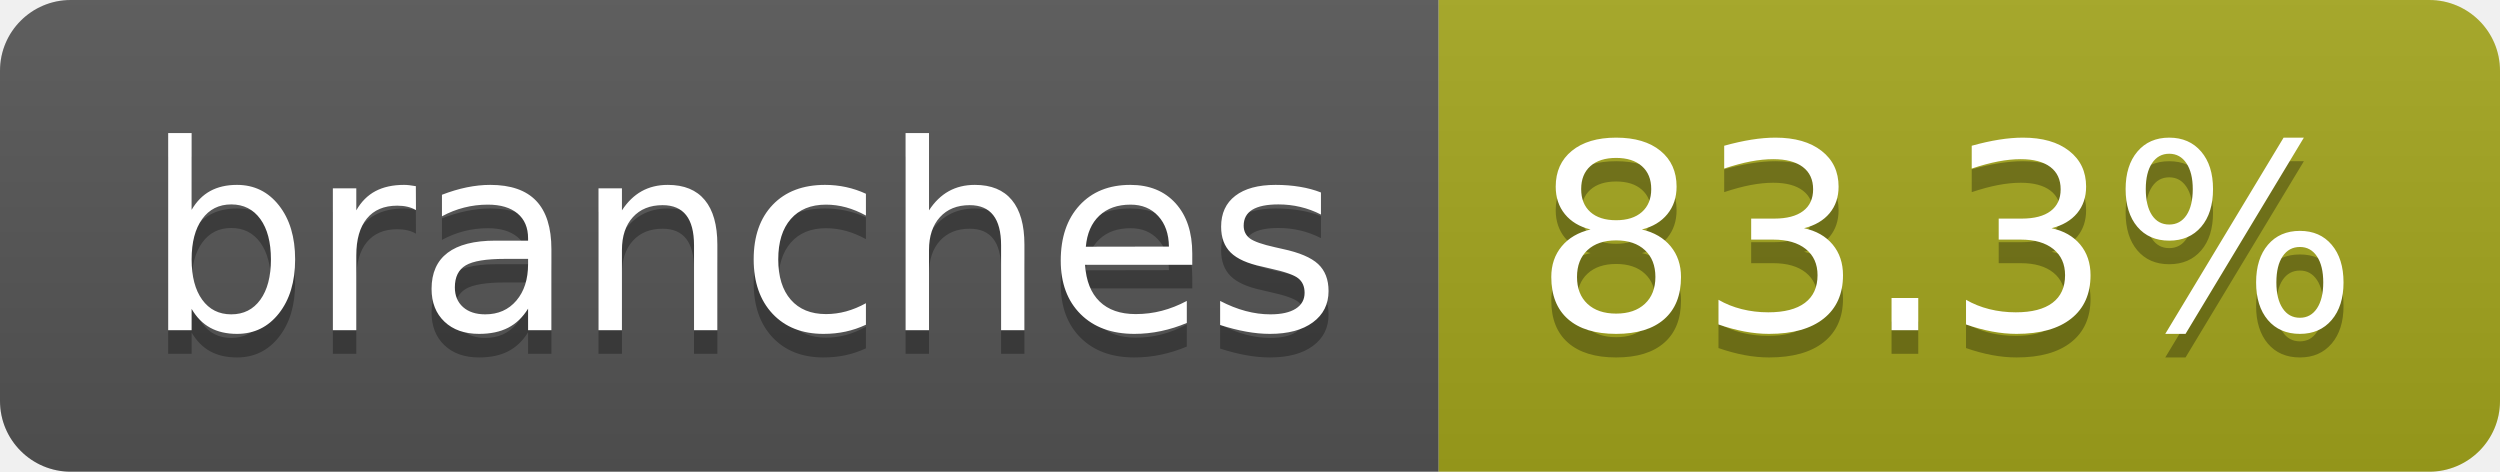
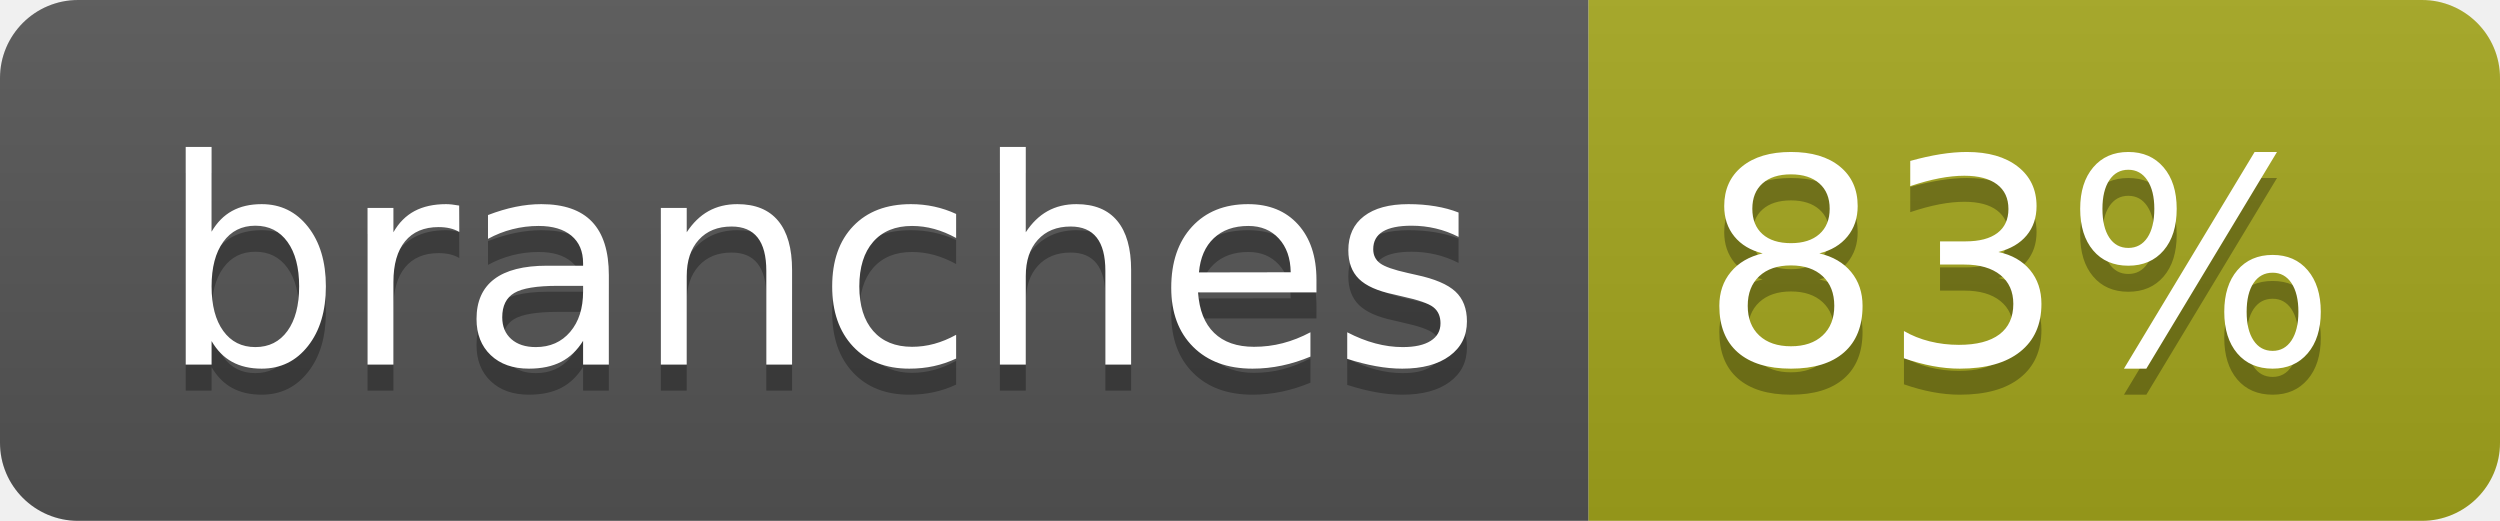
- <svg xmlns="http://www.w3.org/2000/svg" width="106" height="20" role="img" aria-label="branches: 83.3%">
+ <svg xmlns="http://www.w3.org/2000/svg" width="96" height="20" role="img" aria-label="branches: 83%">
  <linearGradient id="s" x2="0" y2="100%">
    <stop offset="0" stop-color="#bbb" stop-opacity=".1" />
    <stop offset="1" stop-opacity=".1" />
  </linearGradient>
  <clipPath id="r">
-     <rect width="106" height="20" rx="3" fill="#fff" />
+     <rect width="96" height="20" rx="3" fill="#fff" />
  </clipPath>
  <g clip-path="url(#r)">
    <rect width="61" height="20" fill="#555" />
-     <rect x="61" width="45" height="20" fill="#a4a61d" />
-     <rect width="106" height="20" fill="url(#s)" />
+     <rect x="61" width="35" height="20" fill="#a4a61d" />
+     <rect width="96" height="20" fill="url(#s)" />
  </g>
  <g fill="#fff" text-anchor="middle" font-family="Verdana,Geneva,DejaVu Sans,sans-serif" text-rendering="geometricPrecision" font-size="110">
    <text aria-hidden="true" x="315" y="150" fill="#010101" fill-opacity=".3" transform="scale(.1)" textLength="507">branches</text>
    <text x="315" y="140" transform="scale(.1)" fill="#fff" textLength="507">branches</text>
-     <text aria-hidden="true" x="825" y="150" fill="#010101" fill-opacity=".3" transform="scale(.1)" textLength="350">83.3%</text>
-     <text x="825" y="140" transform="scale(.1)" fill="#fff" textLength="350">83.3%</text>
+     <text aria-hidden="true" x="775" y="150" fill="#010101" fill-opacity=".3" transform="scale(.1)" textLength="245">83%</text>
+     <text x="775" y="140" transform="scale(.1)" fill="#fff" textLength="245">83%</text>
  </g>
</svg>
